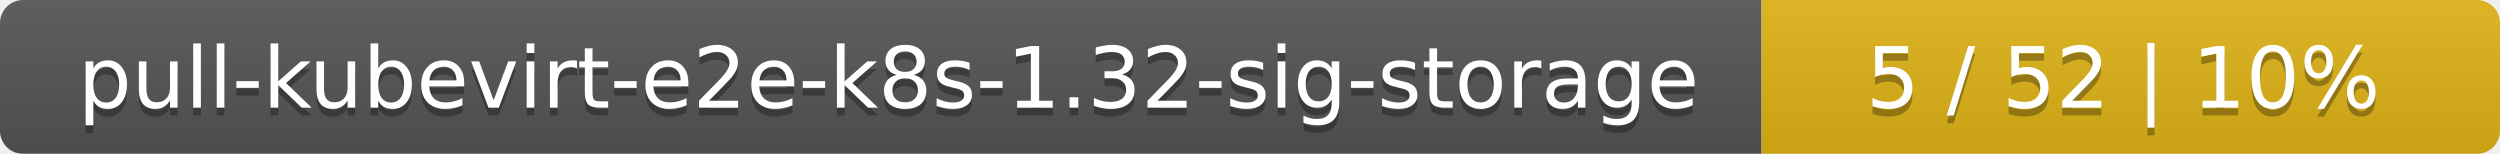
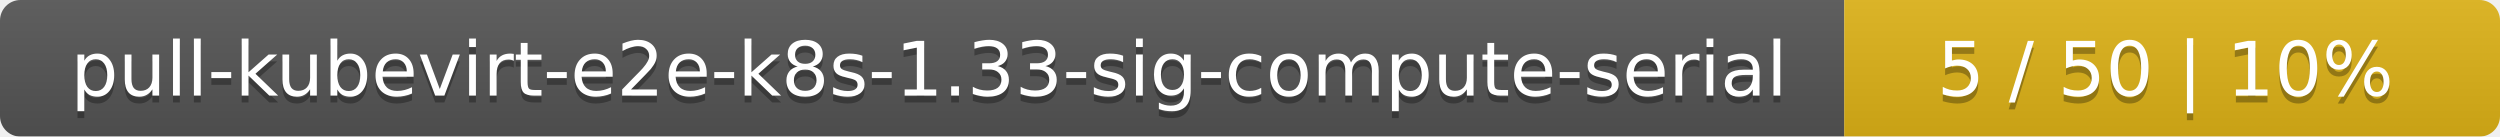
- <svg xmlns="http://www.w3.org/2000/svg" width="325" height="20">
+ <svg xmlns="http://www.w3.org/2000/svg" width="366" height="20">
  <linearGradient id="smooth" x2="0" y2="100%">
    <stop offset="0" stop-color="#bbb" stop-opacity=".1" />
    <stop offset="1" stop-opacity=".1" />
  </linearGradient>
  <mask id="round">
-     <rect width="325" height="20" rx="3" fill="#fff" />
+     <rect width="366" height="20" rx="3" fill="#fff" />
  </mask>
  <g mask="url(#round)">
-     <rect width="229" height="20" fill="#555" />
-     <rect x="229" width="96" height="20" fill="#dfb317" />
-     <rect width="325" height="20" fill="url(#smooth)" />
+     <rect width="270" height="20" fill="#555" />
+     <rect x="270" width="96" height="20" fill="#dfb317" />
+     <rect width="366" height="20" fill="url(#smooth)" />
  </g>
  <g fill="#fff" text-anchor="middle" font-family="DejaVu Sans,Verdana,Geneva,sans-serif" font-size="11">
-     <text x="115.5" y="15" fill="#010101" fill-opacity=".3">pull-kubevirt-e2e-k8s-1.32-sig-storage</text>
-     <text x="115.5" y="14">pull-kubevirt-e2e-k8s-1.32-sig-storage</text>
-     <text x="276" y="15" fill="#010101" fill-opacity=".3">5 / 52    |    10%</text>
-     <text x="276" y="14">5 / 52    |    10%</text>
+     <text x="136" y="15" fill="#010101" fill-opacity=".3">pull-kubevirt-e2e-k8s-1.33-sig-compute-serial</text>
+     <text x="136" y="14">pull-kubevirt-e2e-k8s-1.33-sig-compute-serial</text>
+     <text x="317" y="15" fill="#010101" fill-opacity=".3">5 / 50    |    10%</text>
+     <text x="317" y="14">5 / 50    |    10%</text>
  </g>
</svg>
